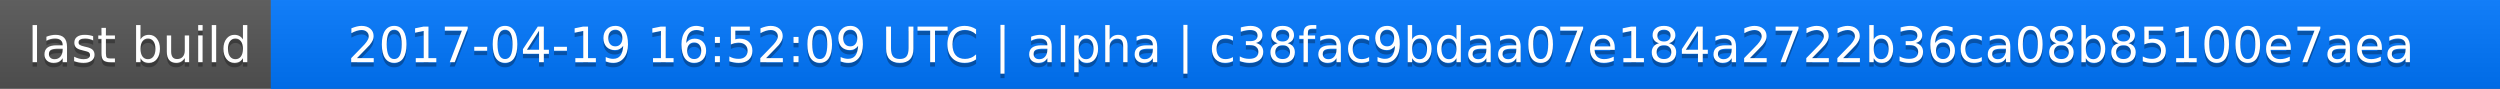
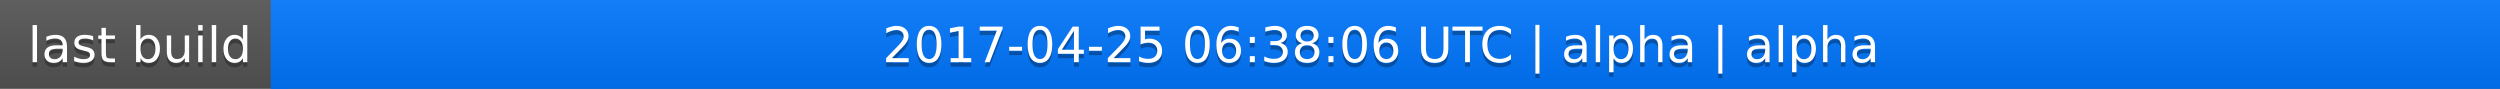
<svg xmlns="http://www.w3.org/2000/svg" width="563" height="20">
  <linearGradient id="a" x2="0" y2="100%">
    <stop offset="0" stop-color="#bbb" stop-opacity=".1" />
    <stop offset="1" stop-opacity=".1" />
  </linearGradient>
  <rect rx="0" width="563" height="20" fill="#555" />
  <rect rx="0" x="61" width="502" height="20" fill="#07f" />
  <path fill="#07f" d="M61 0h4v20h-4z" />
  <rect rx="0" width="563" height="20" fill="url(#a)" />
  <g fill="#fff" text-anchor="middle" font-family="DejaVu Sans,Verdana,Geneva,sans-serif" font-size="11">
    <text x="31.5" y="15" fill="#010101" fill-opacity=".3">last build</text>
    <text x="31.5" y="14">last build</text>
-     <text x="311" y="15" fill="#010101" fill-opacity=".3">2017-04-19 16:52:09 UTC | alpha | c38fac9bdaa07e184a2722b36ca08b85100e7aea</text>
-     <text x="311" y="14">2017-04-19 16:52:09 UTC | alpha | c38fac9bdaa07e184a2722b36ca08b85100e7aea</text>
+     <text x="311" y="15" fill="#010101" fill-opacity=".3">2017-04-25 06:38:06 UTC | alpha | alpha</text>
+     <text x="311" y="14">2017-04-25 06:38:06 UTC | alpha | alpha</text>
  </g>
</svg>
